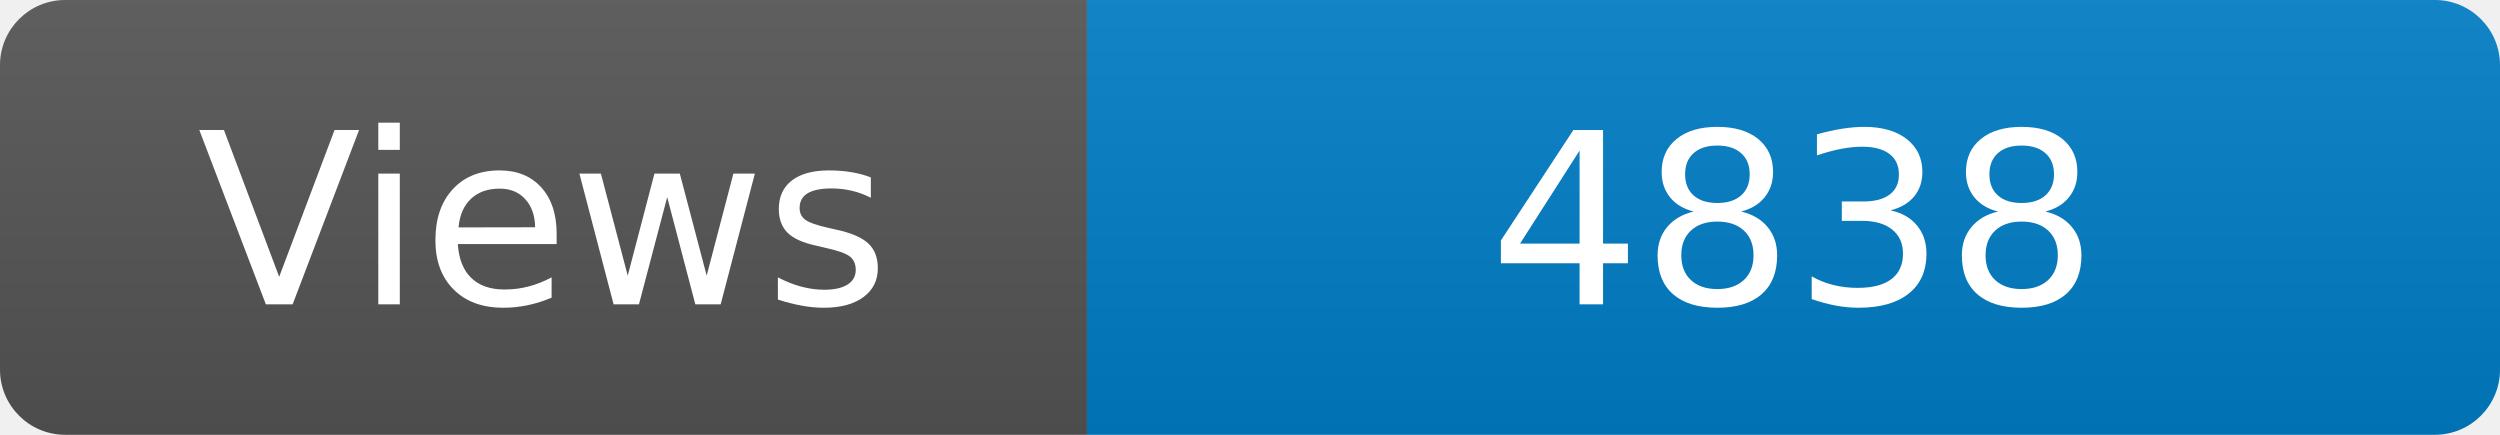
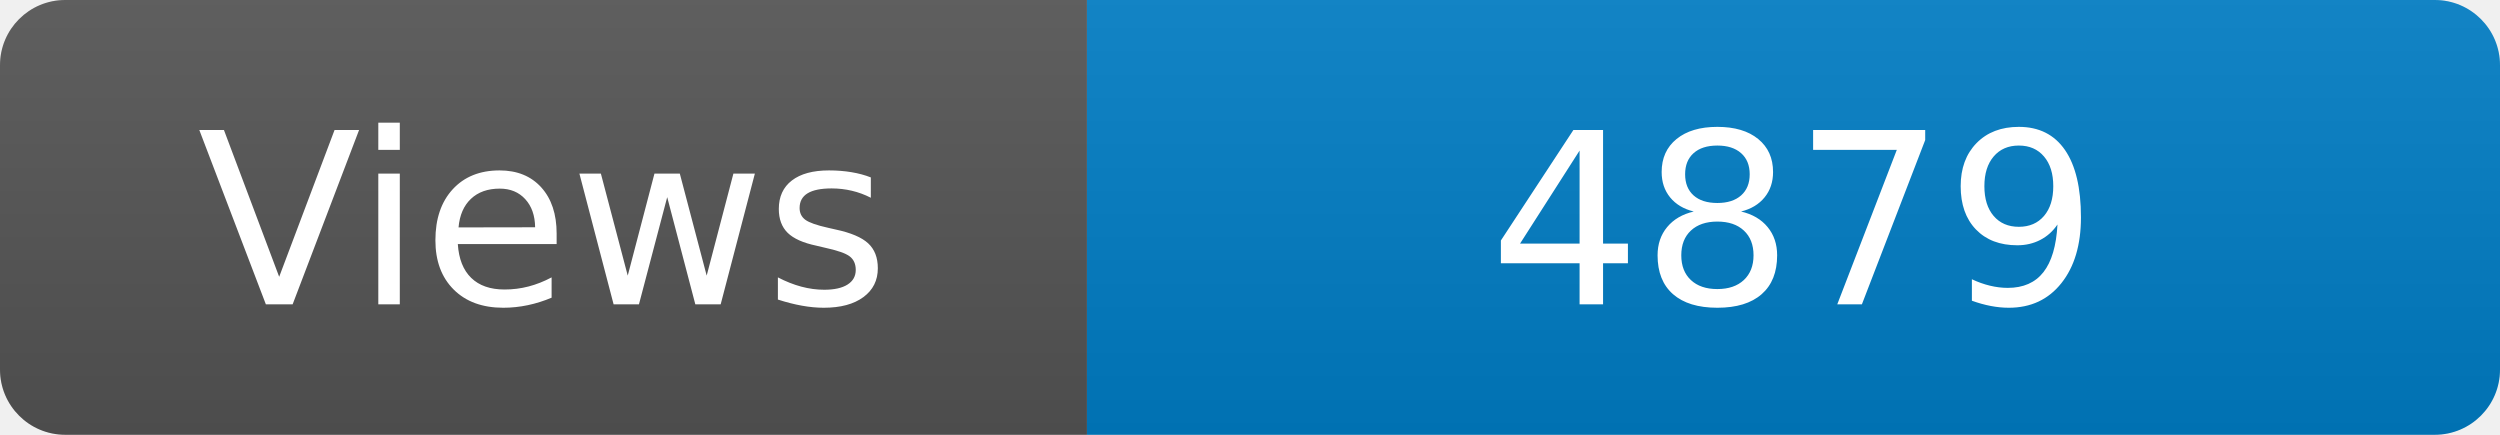
<svg xmlns="http://www.w3.org/2000/svg" width="115" height="20" role="img" aria-label="Maintained?: yes">
  <linearGradient id="s" x2="0" y2="100%">
    <stop offset="0" stop-color="#bbb" stop-opacity=".1" />
    <stop offset="1" stop-opacity=".1" />
  </linearGradient>
  <clipPath id="r">
    <rect width="115" height="20" rx="3" fill="#fff" />
  </clipPath>
  <g clip-path="url(#r)">
    <rect width="50" height="20" fill="#555" />
    <rect x="50" width="160" height="20" fill="#007ec6" />
    <rect width="115" height="20" fill="url(#s)" />
  </g>
  <g fill="#fff" text-anchor="middle" font-family="Verdana,Geneva,DejaVu Sans,sans-serif" font-size="110">
    <text x="250" y="140" transform="scale(.1)" fill="#fff">Views</text>
-     <text x="825" y="140" transform="scale(.1)" fill="#fff">4838</text>
+     <text x="825" y="140" transform="scale(.1)" fill="#fff">4879</text>
  </g>
</svg>
